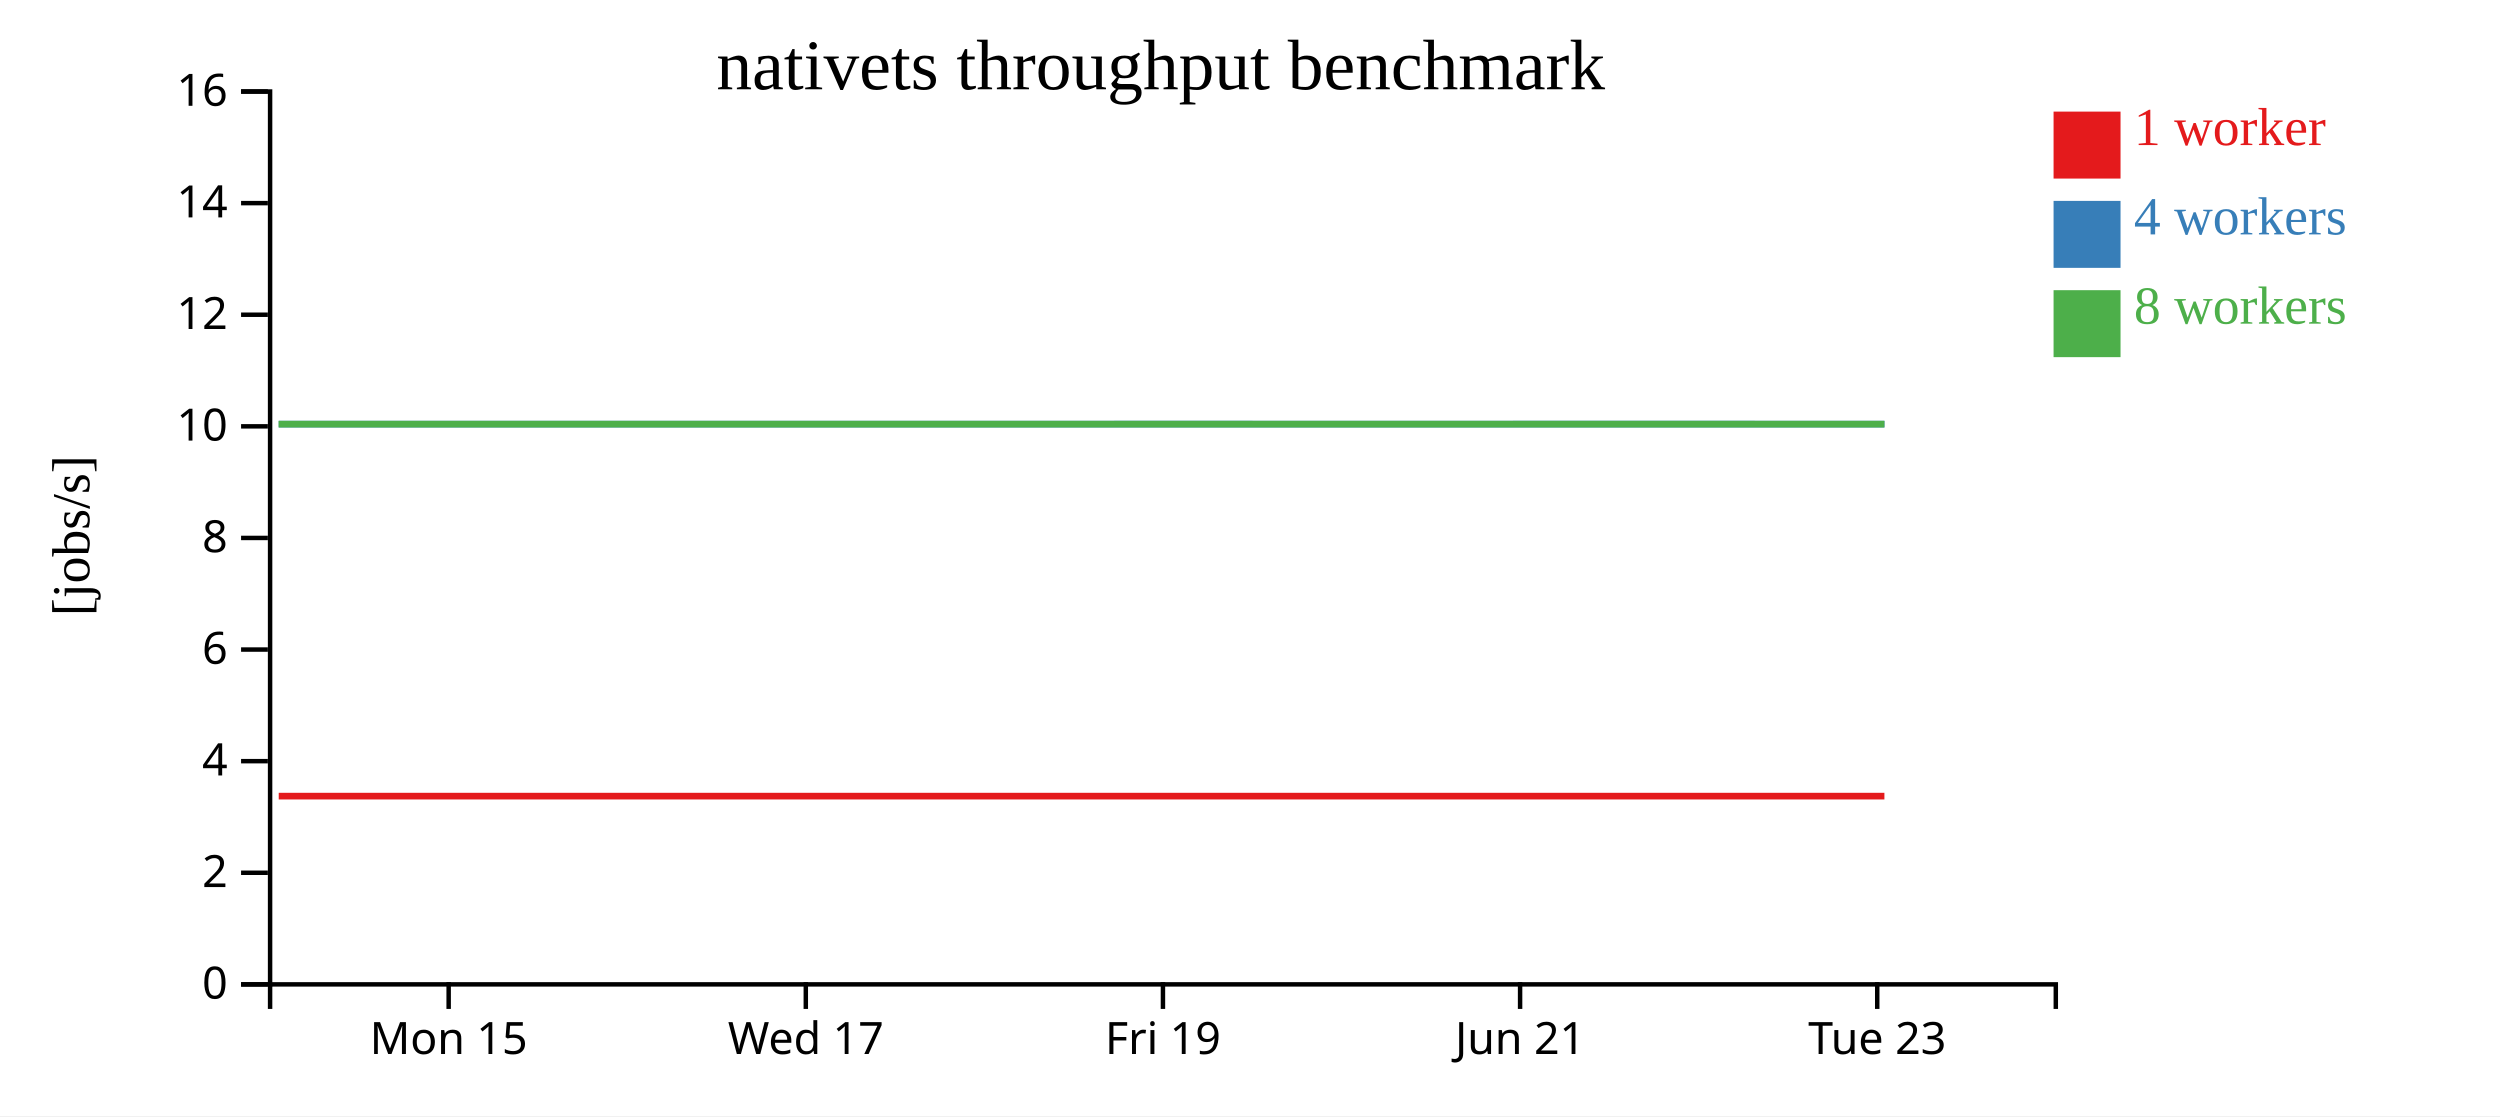
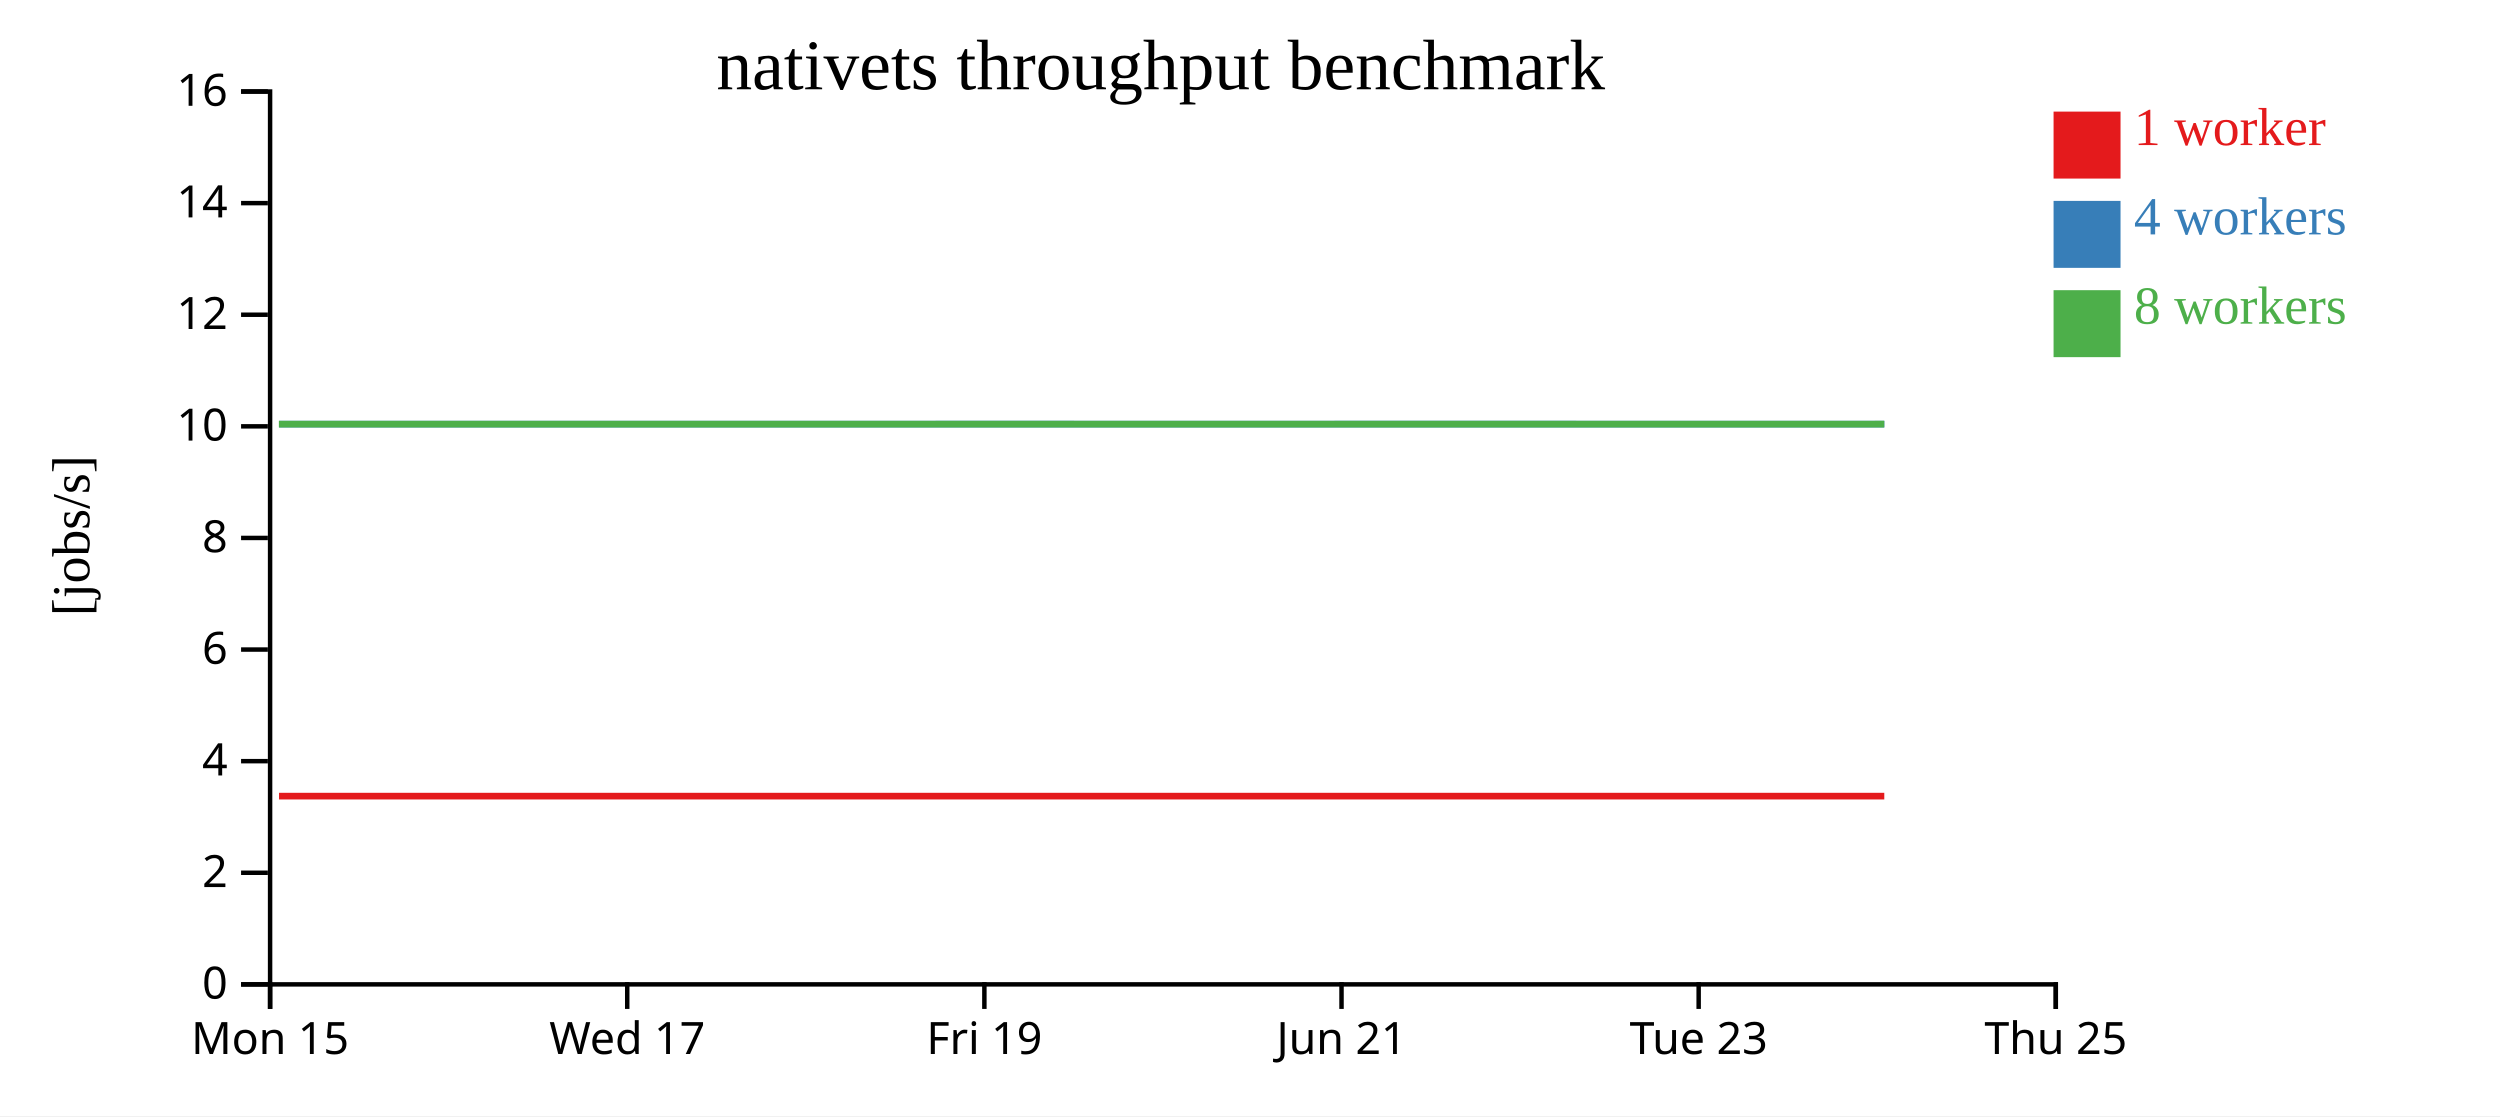
<svg xmlns="http://www.w3.org/2000/svg" width="560" height="250">
  <rect width="100%" height="100%" fill="white" />
  <g transform="translate(60,20)">
    <g transform="translate(0,200)" fill="none" font-size="10" font-family="sans-serif" text-anchor="middle">
      <path class="domain" stroke="currentColor" d="M0.5,6V0.5H400.5V6" />
-       <g class="tick" opacity="1" transform="translate(40.5,0)">
+       <g class="tick" opacity="1" transform="translate(0.5,0)">
        <line stroke="currentColor" y2="6" />
        <text fill="currentColor" y="9" dy="0.71em">Mon 15</text>
      </g>
-       <g class="tick" opacity="1" transform="translate(120.5,0)">
+       <g class="tick" opacity="1" transform="translate(80.5,0)">
        <line stroke="currentColor" y2="6" />
        <text fill="currentColor" y="9" dy="0.71em">Wed 17</text>
      </g>
-       <g class="tick" opacity="1" transform="translate(200.5,0)">
+       <g class="tick" opacity="1" transform="translate(160.5,0)">
        <line stroke="currentColor" y2="6" />
        <text fill="currentColor" y="9" dy="0.71em">Fri 19</text>
      </g>
-       <g class="tick" opacity="1" transform="translate(280.5,0)">
+       <g class="tick" opacity="1" transform="translate(240.5,0)">
        <line stroke="currentColor" y2="6" />
        <text fill="currentColor" y="9" dy="0.71em">Jun 21</text>
      </g>
-       <g class="tick" opacity="1" transform="translate(360.5,0)">
+       <g class="tick" opacity="1" transform="translate(320.5,0)">
        <line stroke="currentColor" y2="6" />
        <text fill="currentColor" y="9" dy="0.71em">Tue 23</text>
+       </g>
+       <g class="tick" opacity="1" transform="translate(400.5,0)">
+         <line stroke="currentColor" y2="6" />
+         <text fill="currentColor" y="9" dy="0.71em">Thu 25</text>
      </g>
    </g>
    <g fill="none" font-size="10" font-family="sans-serif" text-anchor="end">
      <path class="domain" stroke="currentColor" d="M-6,200.5H0.5V0.5H-6" />
      <g class="tick" opacity="1" transform="translate(0,200.5)">
        <line stroke="currentColor" x2="-6" />
        <text fill="currentColor" x="-9" dy="0.32em">0</text>
      </g>
      <g class="tick" opacity="1" transform="translate(0,175.5)">
        <line stroke="currentColor" x2="-6" />
        <text fill="currentColor" x="-9" dy="0.32em">2</text>
      </g>
      <g class="tick" opacity="1" transform="translate(0,150.5)">
        <line stroke="currentColor" x2="-6" />
        <text fill="currentColor" x="-9" dy="0.32em">4</text>
      </g>
      <g class="tick" opacity="1" transform="translate(0,125.5)">
        <line stroke="currentColor" x2="-6" />
        <text fill="currentColor" x="-9" dy="0.32em">6</text>
      </g>
      <g class="tick" opacity="1" transform="translate(0,100.5)">
        <line stroke="currentColor" x2="-6" />
        <text fill="currentColor" x="-9" dy="0.32em">8</text>
      </g>
      <g class="tick" opacity="1" transform="translate(0,75.5)">
        <line stroke="currentColor" x2="-6" />
        <text fill="currentColor" x="-9" dy="0.32em">10</text>
      </g>
      <g class="tick" opacity="1" transform="translate(0,50.5)">
        <line stroke="currentColor" x2="-6" />
        <text fill="currentColor" x="-9" dy="0.32em">12</text>
      </g>
      <g class="tick" opacity="1" transform="translate(0,25.5)">
        <line stroke="currentColor" x2="-6" />
        <text fill="currentColor" x="-9" dy="0.32em">14</text>
      </g>
      <g class="tick" opacity="1" transform="translate(0,0.5)">
        <line stroke="currentColor" x2="-6" />
        <text fill="currentColor" x="-9" dy="0.32em">16</text>
      </g>
    </g>
    <text text-anchor="middle" style="font-size: 12px" transform="rotate(-90)" y="-40" x="-100">[jobs/s]</text>
    <text text-anchor="middle" style="font-size: 16px" y="0" x="200">nativets throughput benchmark</text>
-     <path class="line" fill="none" stroke="#e41a1c" stroke-width="1.5" d="M2.435,158.334L42.503,158.335L82.562,158.336L122.428,158.336L162.413,158.334L202.562,158.336L242.272,158.334L282.499,158.335L322.471,158.336L362.106,158.336" />
-     <path class="line" fill="none" stroke="#377eb8" stroke-width="1.5" d="M2.437,75.009L42.521,75.01L82.566,75.003L122.433,75.007L162.417,75.006L202.575,75L242.275,75.004L282.49,75.001L322.49,75.001L362.121,75.002" />
-     <path class="line" fill="none" stroke="#4daf4a" stroke-width="1.5" d="M2.414,75.002L42.469,75.01L82.54,75.006L122.408,75.002L162.381,75.003L202.544,75.006L242.246,75.007L282.484,75.008L322.462,75.009L362.103,75.006" />
+     <path class="line" fill="none" stroke="#e41a1c" stroke-width="1.5" d="M2.503,158.335L42.562,158.336L82.428,158.336L122.413,158.334L162.562,158.336L202.272,158.334L242.499,158.335L282.471,158.336L322.106,158.336L362.081,158.335" />
+     <path class="line" fill="none" stroke="#377eb8" stroke-width="1.5" d="M2.521,75.01L42.566,75.003L82.433,75.007L122.417,75.006L162.575,75L202.275,75.004L242.49,75.001L282.49,75.001L322.121,75.002L362.094,75.007" />
+     <path class="line" fill="none" stroke="#4daf4a" stroke-width="1.5" d="M2.469,75.01L42.54,75.006L82.408,75.002L122.381,75.003L162.544,75.006L202.246,75.007L242.484,75.008L282.462,75.009L322.103,75.006L362.068,75.001" />
    <rect class="dot" x="400" y="5" width="15" height="15" style="fill: #e41a1c;" />
    <rect class="dot" x="400" y="25" width="15" height="15" style="fill: #377eb8;" />
    <rect class="dot" x="400" y="45" width="15" height="15" style="fill: #4daf4a;" />
    <text class="label" x="418" y="12.5" style="fill: #e41a1c; alignment-baseline: middle;" text-anchor="left">1 worker</text>
    <text class="label" x="418" y="32.5" style="fill: #377eb8; alignment-baseline: middle;" text-anchor="left">4 workers</text>
    <text class="label" x="418" y="52.5" style="fill: #4daf4a; alignment-baseline: middle;" text-anchor="left">8 workers</text>
  </g>
</svg>
